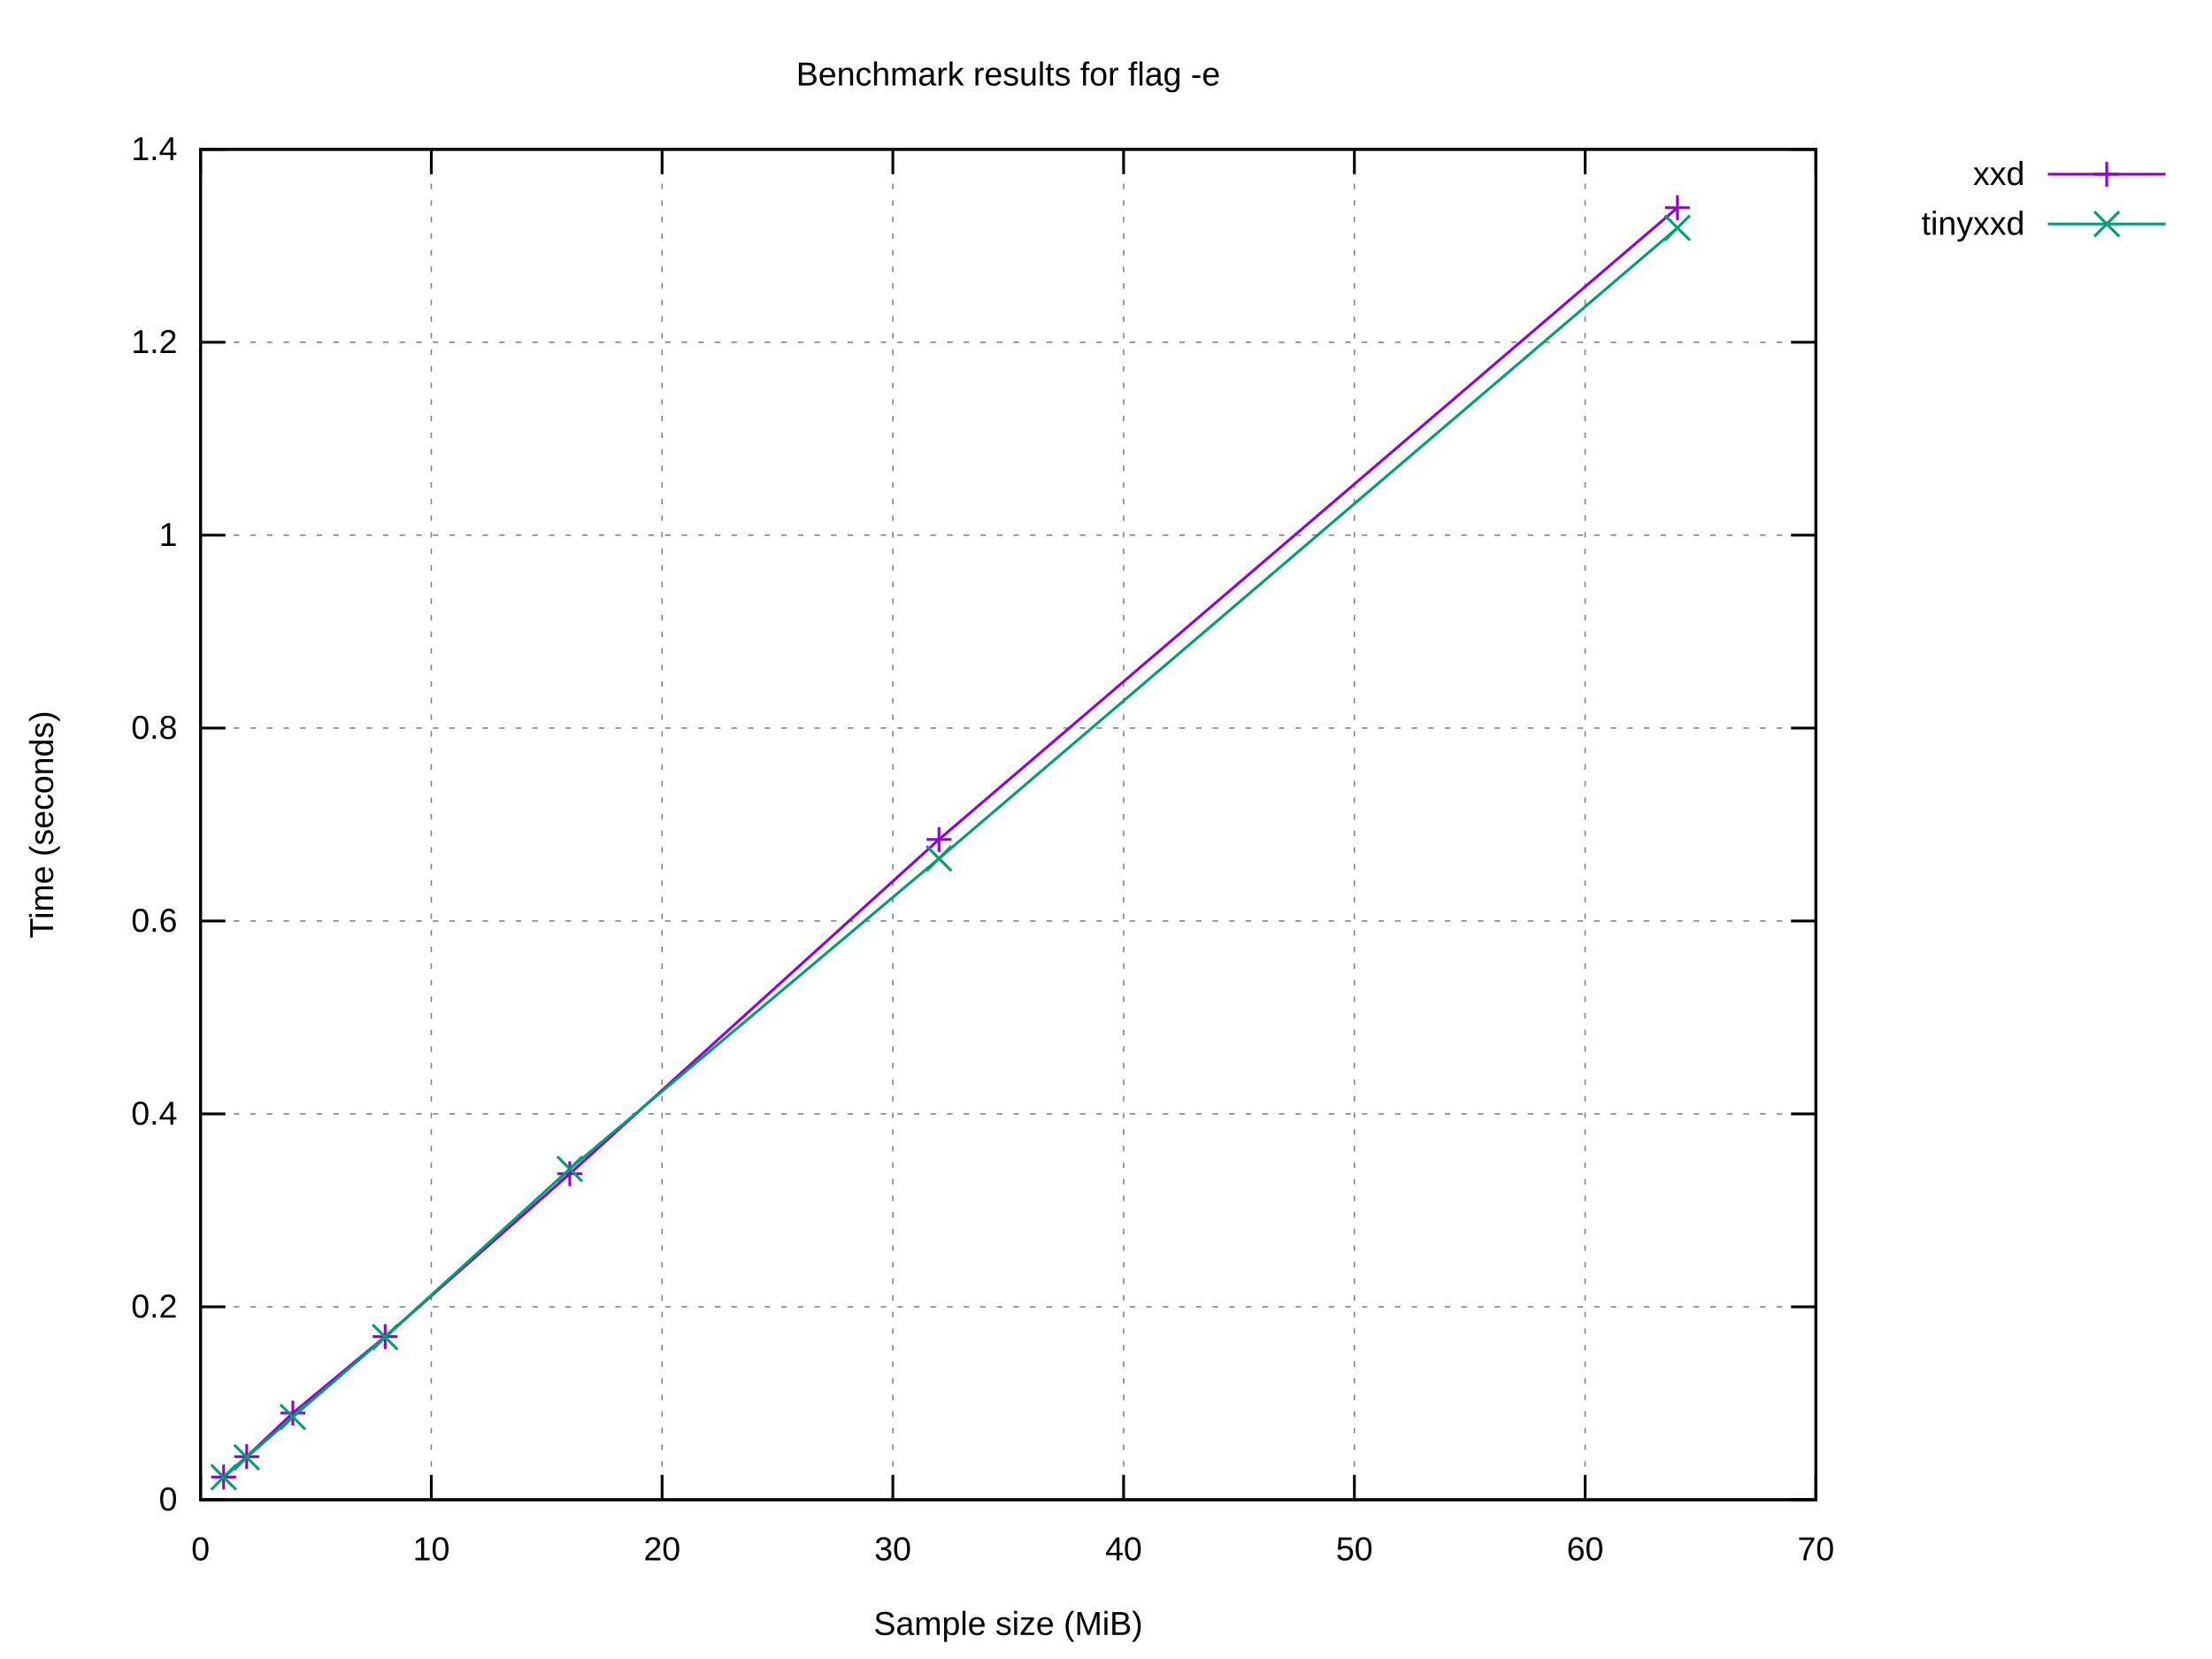
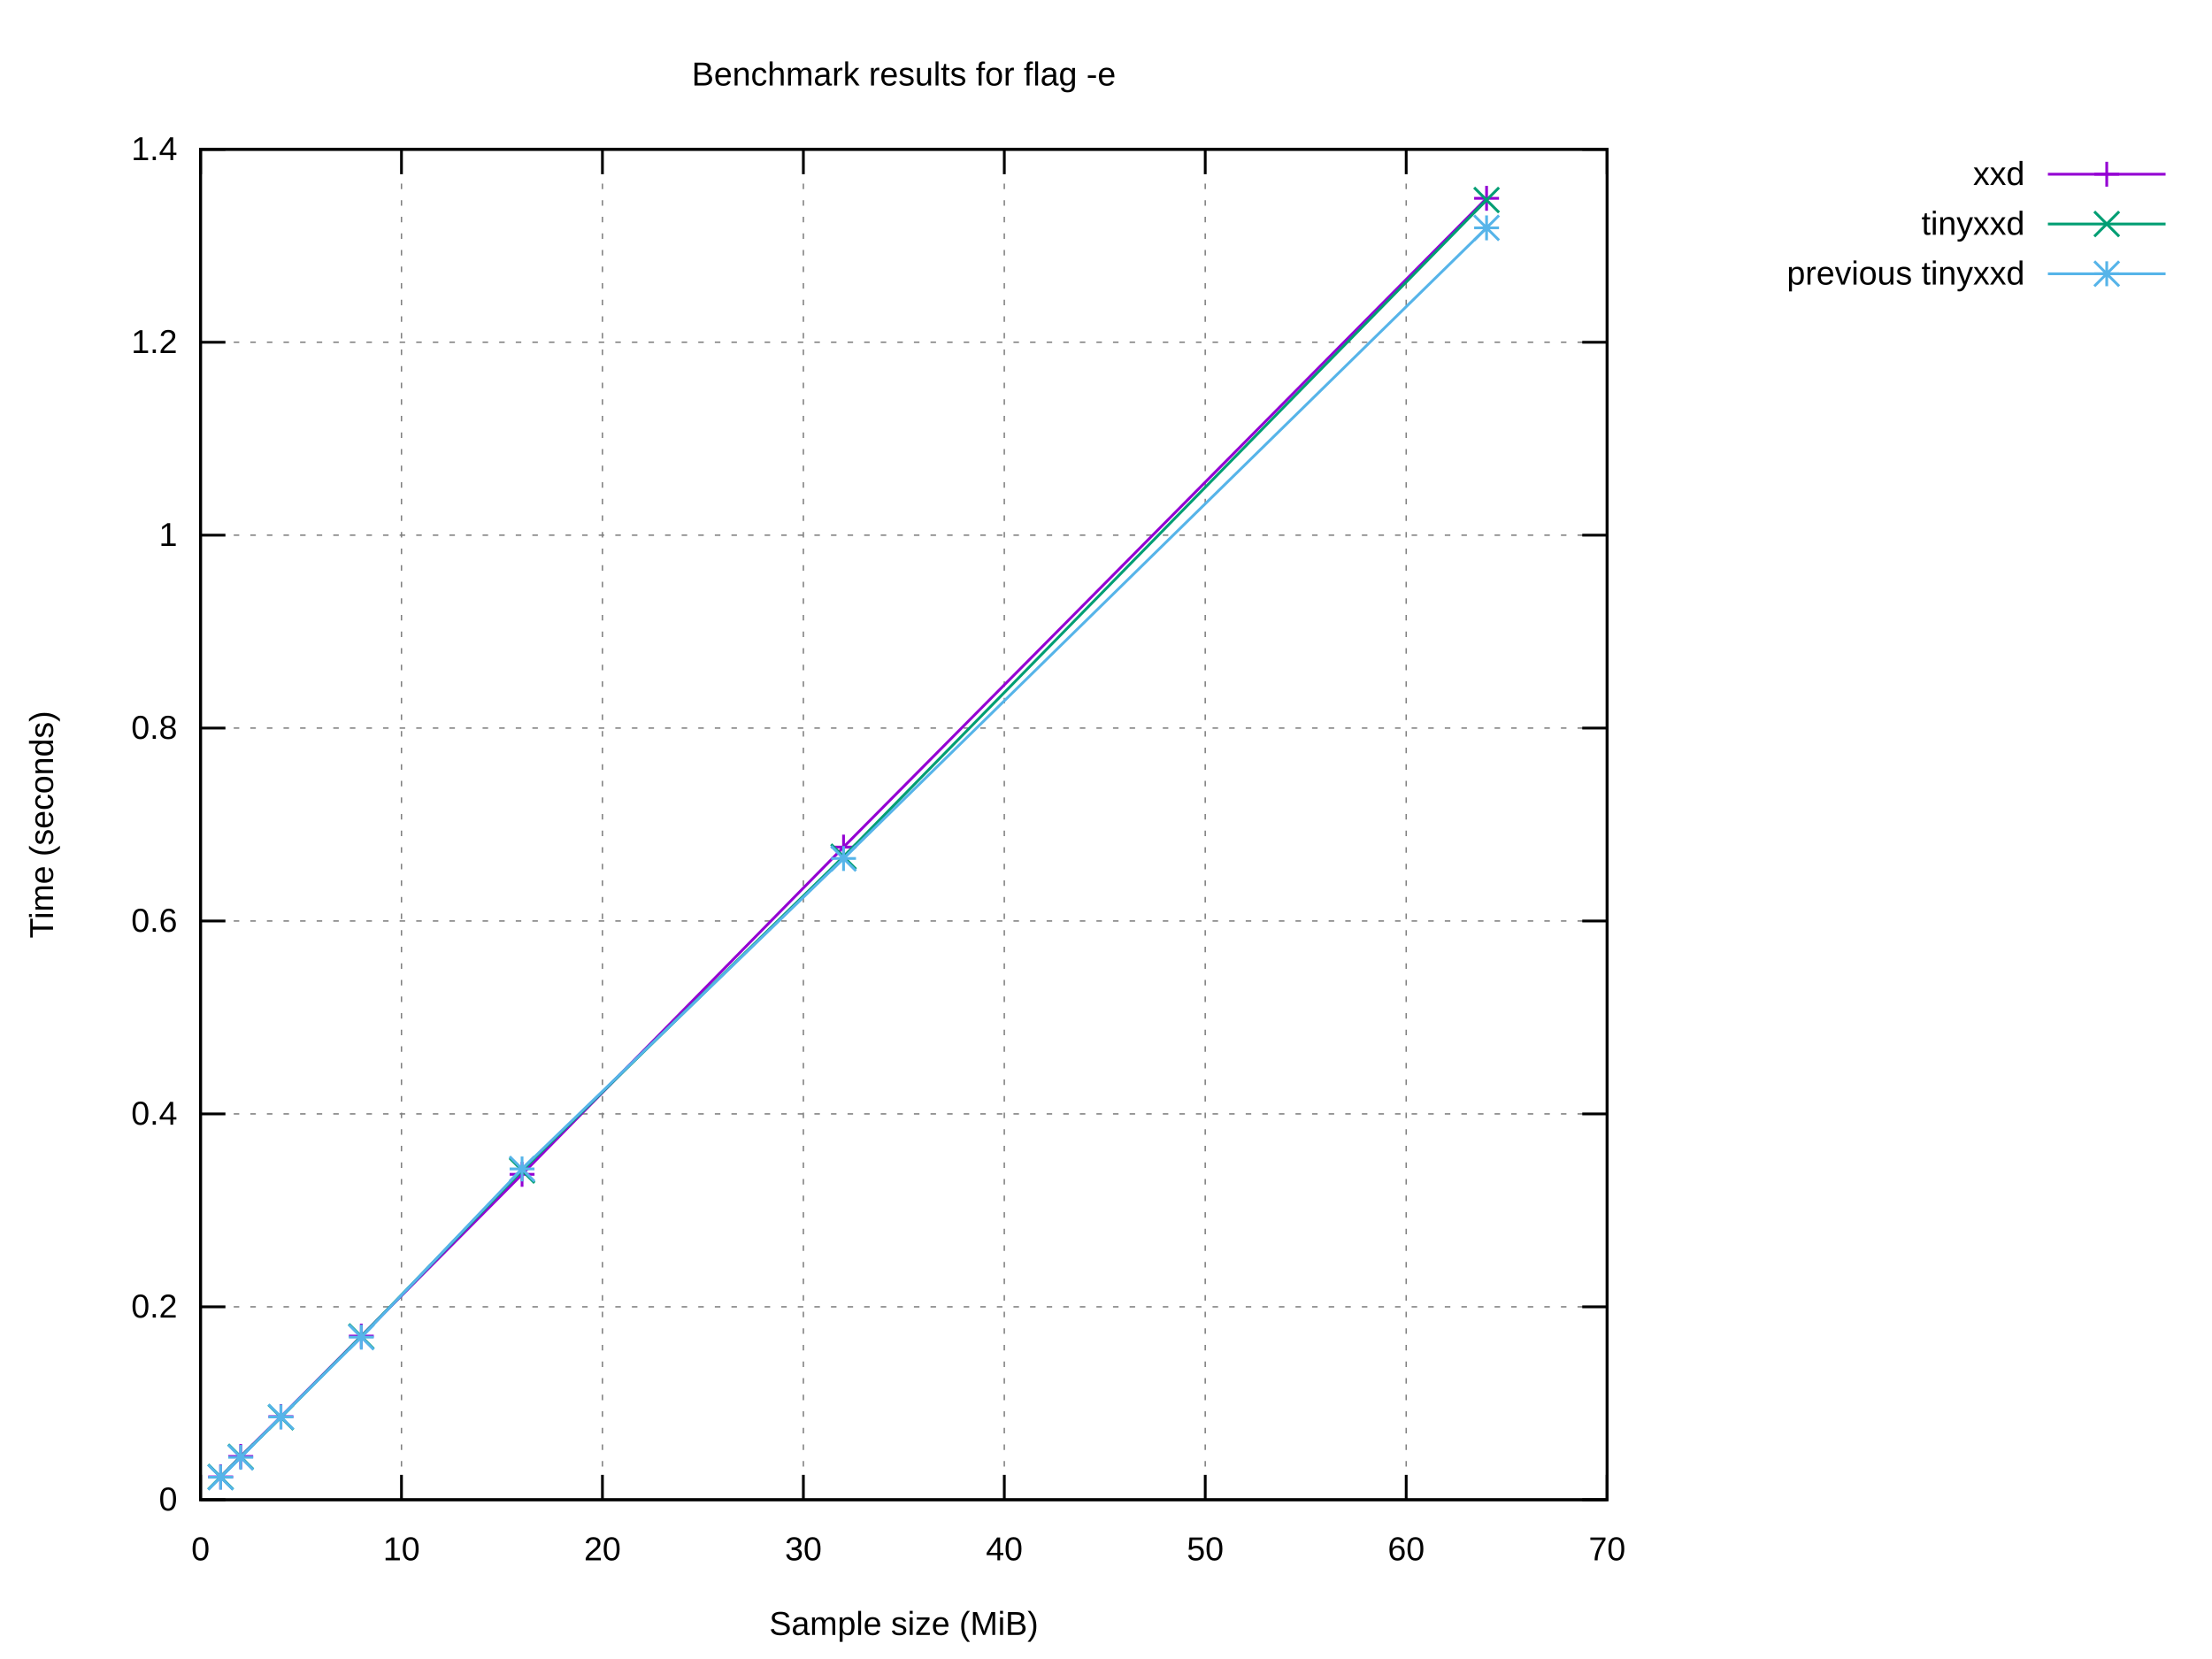
<svg xmlns="http://www.w3.org/2000/svg" xmlns:xlink="http://www.w3.org/1999/xlink" width="800" height="600" viewBox="0 0 800 600">
  <g id="gnuplot_canvas">
    <rect x="0" y="0" width="800" height="600" fill="#ffffff" />
    <defs>
      <circle id="gpDot" r="0.5" stroke-width="0.5" stroke="currentColor" />
      <path id="gpPt0" stroke-width="0.222" stroke="currentColor" d="M-1,0 h2 M0,-1 v2" />
      <path id="gpPt1" stroke-width="0.222" stroke="currentColor" d="M-1,-1 L1,1 M1,-1 L-1,1" />
      <path id="gpPt2" stroke-width="0.222" stroke="currentColor" d="M-1,0 L1,0 M0,-1 L0,1 M-1,-1 L1,1 M-1,1 L1,-1" />
      <rect id="gpPt3" stroke-width="0.222" stroke="currentColor" x="-1" y="-1" width="2" height="2" />
      <rect id="gpPt4" stroke-width="0.222" stroke="currentColor" fill="currentColor" x="-1" y="-1" width="2" height="2" />
      <circle id="gpPt5" stroke-width="0.222" stroke="currentColor" cx="0" cy="0" r="1" />
      <use xlink:href="#gpPt5" id="gpPt6" fill="currentColor" stroke="none" />
      <path id="gpPt7" stroke-width="0.222" stroke="currentColor" d="M0,-1.33 L-1.33,0.67 L1.33,0.67 z" />
      <use xlink:href="#gpPt7" id="gpPt8" fill="currentColor" stroke="none" />
      <use xlink:href="#gpPt7" id="gpPt9" stroke="currentColor" transform="rotate(180)" />
      <use xlink:href="#gpPt9" id="gpPt10" fill="currentColor" stroke="none" />
      <use xlink:href="#gpPt3" id="gpPt11" stroke="currentColor" transform="rotate(45)" />
      <use xlink:href="#gpPt11" id="gpPt12" fill="currentColor" stroke="none" />
      <path id="gpPt13" stroke-width="0.222" stroke="currentColor" d="M0,1.330 L1.265,0.411 L0.782,-1.067 L-0.782,-1.076 L-1.265,0.411 z" />
      <use xlink:href="#gpPt13" id="gpPt14" fill="currentColor" stroke="none" />
      <filter id="textbox" filterUnits="objectBoundingBox" x="0" y="0" height="1" width="1">
        <feFlood flood-color="#FFFFFF" flood-opacity="1" result="bgnd" />
        <feComposite in="SourceGraphic" in2="bgnd" operator="atop" />
      </filter>
      <filter id="greybox" filterUnits="objectBoundingBox" x="0" y="0" height="1" width="1">
        <feFlood flood-color="lightgrey" flood-opacity="1" result="grey" />
        <feComposite in="SourceGraphic" in2="grey" operator="atop" />
      </filter>
    </defs>
    <g fill="none" color="#FFFFFF" stroke="currentColor" stroke-width="1.00" stroke-linecap="butt" stroke-linejoin="miter">
</g>
    <g fill="none" color="black" stroke="currentColor" stroke-width="1.00" stroke-linecap="butt" stroke-linejoin="miter">
</g>
    <g fill="none" color="black" stroke="black" stroke-width="0.50" stroke-linecap="butt" stroke-linejoin="miter">
</g>
    <g fill="none" color="gray" stroke="currentColor" stroke-width="0.50" stroke-linecap="butt" stroke-linejoin="miter">
-       <path stroke="gray" stroke-dasharray="2,4" class="gridline" d="M72.53,542.40 L656.75,542.40  " />
-     </g>
-     <g fill="none" color="gray" stroke="gray" stroke-width="1.00" stroke-linecap="butt" stroke-linejoin="miter">
- </g>
-     <g fill="none" color="black" stroke="currentColor" stroke-width="1.00" stroke-linecap="butt" stroke-linejoin="miter">
-       <path stroke="black" d="M72.53,542.40 L81.53,542.40 M656.75,542.40 L647.75,542.40  " />
+       <path stroke="gray" stroke-dasharray="2,4" class="gridline" d="M72.53,542.40 L581.24,542.40  " />
+     </g>
+     <g fill="none" color="gray" stroke="gray" stroke-width="1.00" stroke-linecap="butt" stroke-linejoin="miter">
+ </g>
+     <g fill="none" color="black" stroke="currentColor" stroke-width="1.00" stroke-linecap="butt" stroke-linejoin="miter">
+       <path stroke="black" d="M72.53,542.40 L81.53,542.40 M581.24,542.40 L572.24,542.40  " />
      <g transform="translate(64.14,546.30)" stroke="none" fill="black" font-family="Arial" font-size="12.00" text-anchor="end">
        <text>
          <tspan font-family="Arial"> 0</tspan>
        </text>
      </g>
    </g>
    <g fill="none" color="black" stroke="currentColor" stroke-width="1.00" stroke-linecap="butt" stroke-linejoin="miter">
</g>
    <g fill="none" color="black" stroke="black" stroke-width="0.50" stroke-linecap="butt" stroke-linejoin="miter">
</g>
    <g fill="none" color="gray" stroke="currentColor" stroke-width="0.50" stroke-linecap="butt" stroke-linejoin="miter">
-       <path stroke="gray" stroke-dasharray="2,4" class="gridline" d="M72.53,472.63 L656.75,472.63  " />
-     </g>
-     <g fill="none" color="gray" stroke="gray" stroke-width="1.00" stroke-linecap="butt" stroke-linejoin="miter">
- </g>
-     <g fill="none" color="black" stroke="currentColor" stroke-width="1.00" stroke-linecap="butt" stroke-linejoin="miter">
-       <path stroke="black" d="M72.53,472.63 L81.53,472.63 M656.75,472.63 L647.75,472.63  " />
+       <path stroke="gray" stroke-dasharray="2,4" class="gridline" d="M72.53,472.63 L581.24,472.63  " />
+     </g>
+     <g fill="none" color="gray" stroke="gray" stroke-width="1.00" stroke-linecap="butt" stroke-linejoin="miter">
+ </g>
+     <g fill="none" color="black" stroke="currentColor" stroke-width="1.00" stroke-linecap="butt" stroke-linejoin="miter">
+       <path stroke="black" d="M72.53,472.63 L81.53,472.63 M581.24,472.63 L572.24,472.63  " />
      <g transform="translate(64.14,476.53)" stroke="none" fill="black" font-family="Arial" font-size="12.00" text-anchor="end">
        <text>
          <tspan font-family="Arial"> 0.2</tspan>
        </text>
      </g>
    </g>
    <g fill="none" color="black" stroke="currentColor" stroke-width="1.00" stroke-linecap="butt" stroke-linejoin="miter">
</g>
    <g fill="none" color="black" stroke="black" stroke-width="0.50" stroke-linecap="butt" stroke-linejoin="miter">
</g>
    <g fill="none" color="gray" stroke="currentColor" stroke-width="0.50" stroke-linecap="butt" stroke-linejoin="miter">
-       <path stroke="gray" stroke-dasharray="2,4" class="gridline" d="M72.53,402.86 L656.75,402.86  " />
-     </g>
-     <g fill="none" color="gray" stroke="gray" stroke-width="1.00" stroke-linecap="butt" stroke-linejoin="miter">
- </g>
-     <g fill="none" color="black" stroke="currentColor" stroke-width="1.00" stroke-linecap="butt" stroke-linejoin="miter">
-       <path stroke="black" d="M72.53,402.86 L81.53,402.86 M656.75,402.86 L647.75,402.86  " />
+       <path stroke="gray" stroke-dasharray="2,4" class="gridline" d="M72.53,402.86 L581.24,402.86  " />
+     </g>
+     <g fill="none" color="gray" stroke="gray" stroke-width="1.00" stroke-linecap="butt" stroke-linejoin="miter">
+ </g>
+     <g fill="none" color="black" stroke="currentColor" stroke-width="1.00" stroke-linecap="butt" stroke-linejoin="miter">
+       <path stroke="black" d="M72.53,402.86 L81.53,402.86 M581.24,402.86 L572.24,402.86  " />
      <g transform="translate(64.14,406.76)" stroke="none" fill="black" font-family="Arial" font-size="12.00" text-anchor="end">
        <text>
          <tspan font-family="Arial"> 0.4</tspan>
        </text>
      </g>
    </g>
    <g fill="none" color="black" stroke="currentColor" stroke-width="1.00" stroke-linecap="butt" stroke-linejoin="miter">
</g>
    <g fill="none" color="black" stroke="black" stroke-width="0.50" stroke-linecap="butt" stroke-linejoin="miter">
</g>
    <g fill="none" color="gray" stroke="currentColor" stroke-width="0.50" stroke-linecap="butt" stroke-linejoin="miter">
-       <path stroke="gray" stroke-dasharray="2,4" class="gridline" d="M72.53,333.09 L656.75,333.09  " />
-     </g>
-     <g fill="none" color="gray" stroke="gray" stroke-width="1.00" stroke-linecap="butt" stroke-linejoin="miter">
- </g>
-     <g fill="none" color="black" stroke="currentColor" stroke-width="1.00" stroke-linecap="butt" stroke-linejoin="miter">
-       <path stroke="black" d="M72.53,333.09 L81.53,333.09 M656.75,333.09 L647.75,333.09  " />
+       <path stroke="gray" stroke-dasharray="2,4" class="gridline" d="M72.53,333.09 L581.24,333.09  " />
+     </g>
+     <g fill="none" color="gray" stroke="gray" stroke-width="1.00" stroke-linecap="butt" stroke-linejoin="miter">
+ </g>
+     <g fill="none" color="black" stroke="currentColor" stroke-width="1.00" stroke-linecap="butt" stroke-linejoin="miter">
+       <path stroke="black" d="M72.53,333.09 L81.53,333.09 M581.24,333.09 L572.24,333.09  " />
      <g transform="translate(64.14,336.99)" stroke="none" fill="black" font-family="Arial" font-size="12.00" text-anchor="end">
        <text>
          <tspan font-family="Arial"> 0.6</tspan>
        </text>
      </g>
    </g>
    <g fill="none" color="black" stroke="currentColor" stroke-width="1.00" stroke-linecap="butt" stroke-linejoin="miter">
</g>
    <g fill="none" color="black" stroke="black" stroke-width="0.50" stroke-linecap="butt" stroke-linejoin="miter">
</g>
    <g fill="none" color="gray" stroke="currentColor" stroke-width="0.50" stroke-linecap="butt" stroke-linejoin="miter">
-       <path stroke="gray" stroke-dasharray="2,4" class="gridline" d="M72.53,263.32 L656.75,263.32  " />
-     </g>
-     <g fill="none" color="gray" stroke="gray" stroke-width="1.00" stroke-linecap="butt" stroke-linejoin="miter">
- </g>
-     <g fill="none" color="black" stroke="currentColor" stroke-width="1.00" stroke-linecap="butt" stroke-linejoin="miter">
-       <path stroke="black" d="M72.53,263.32 L81.53,263.32 M656.75,263.32 L647.75,263.32  " />
+       <path stroke="gray" stroke-dasharray="2,4" class="gridline" d="M72.53,263.32 L581.24,263.32  " />
+     </g>
+     <g fill="none" color="gray" stroke="gray" stroke-width="1.00" stroke-linecap="butt" stroke-linejoin="miter">
+ </g>
+     <g fill="none" color="black" stroke="currentColor" stroke-width="1.00" stroke-linecap="butt" stroke-linejoin="miter">
+       <path stroke="black" d="M72.53,263.32 L81.53,263.32 M581.24,263.32 L572.24,263.32  " />
      <g transform="translate(64.14,267.22)" stroke="none" fill="black" font-family="Arial" font-size="12.00" text-anchor="end">
        <text>
          <tspan font-family="Arial"> 0.8</tspan>
        </text>
      </g>
    </g>
    <g fill="none" color="black" stroke="currentColor" stroke-width="1.00" stroke-linecap="butt" stroke-linejoin="miter">
</g>
    <g fill="none" color="black" stroke="black" stroke-width="0.50" stroke-linecap="butt" stroke-linejoin="miter">
</g>
    <g fill="none" color="gray" stroke="currentColor" stroke-width="0.50" stroke-linecap="butt" stroke-linejoin="miter">
-       <path stroke="gray" stroke-dasharray="2,4" class="gridline" d="M72.53,193.55 L656.75,193.55  " />
-     </g>
-     <g fill="none" color="gray" stroke="gray" stroke-width="1.00" stroke-linecap="butt" stroke-linejoin="miter">
- </g>
-     <g fill="none" color="black" stroke="currentColor" stroke-width="1.00" stroke-linecap="butt" stroke-linejoin="miter">
-       <path stroke="black" d="M72.53,193.55 L81.53,193.55 M656.75,193.55 L647.75,193.55  " />
+       <path stroke="gray" stroke-dasharray="2,4" class="gridline" d="M72.53,193.55 L581.24,193.55  " />
+     </g>
+     <g fill="none" color="gray" stroke="gray" stroke-width="1.00" stroke-linecap="butt" stroke-linejoin="miter">
+ </g>
+     <g fill="none" color="black" stroke="currentColor" stroke-width="1.00" stroke-linecap="butt" stroke-linejoin="miter">
+       <path stroke="black" d="M72.53,193.55 L81.53,193.55 M581.24,193.55 L572.24,193.55  " />
      <g transform="translate(64.14,197.45)" stroke="none" fill="black" font-family="Arial" font-size="12.00" text-anchor="end">
        <text>
          <tspan font-family="Arial"> 1</tspan>
        </text>
      </g>
    </g>
    <g fill="none" color="black" stroke="currentColor" stroke-width="1.00" stroke-linecap="butt" stroke-linejoin="miter">
</g>
    <g fill="none" color="black" stroke="black" stroke-width="0.50" stroke-linecap="butt" stroke-linejoin="miter">
</g>
    <g fill="none" color="gray" stroke="currentColor" stroke-width="0.50" stroke-linecap="butt" stroke-linejoin="miter">
-       <path stroke="gray" stroke-dasharray="2,4" class="gridline" d="M72.53,123.78 L656.75,123.78  " />
-     </g>
-     <g fill="none" color="gray" stroke="gray" stroke-width="1.00" stroke-linecap="butt" stroke-linejoin="miter">
- </g>
-     <g fill="none" color="black" stroke="currentColor" stroke-width="1.00" stroke-linecap="butt" stroke-linejoin="miter">
-       <path stroke="black" d="M72.53,123.78 L81.53,123.78 M656.75,123.78 L647.75,123.78  " />
+       <path stroke="gray" stroke-dasharray="2,4" class="gridline" d="M72.53,123.78 L581.24,123.78  " />
+     </g>
+     <g fill="none" color="gray" stroke="gray" stroke-width="1.00" stroke-linecap="butt" stroke-linejoin="miter">
+ </g>
+     <g fill="none" color="black" stroke="currentColor" stroke-width="1.00" stroke-linecap="butt" stroke-linejoin="miter">
+       <path stroke="black" d="M72.53,123.78 L81.53,123.78 M581.24,123.78 L572.24,123.78  " />
      <g transform="translate(64.14,127.68)" stroke="none" fill="black" font-family="Arial" font-size="12.00" text-anchor="end">
        <text>
          <tspan font-family="Arial"> 1.2</tspan>
        </text>
      </g>
    </g>
    <g fill="none" color="black" stroke="currentColor" stroke-width="1.00" stroke-linecap="butt" stroke-linejoin="miter">
</g>
    <g fill="none" color="black" stroke="black" stroke-width="0.50" stroke-linecap="butt" stroke-linejoin="miter">
</g>
    <g fill="none" color="gray" stroke="currentColor" stroke-width="0.50" stroke-linecap="butt" stroke-linejoin="miter">
-       <path stroke="gray" stroke-dasharray="2,4" class="gridline" d="M72.53,54.01 L656.75,54.01  " />
-     </g>
-     <g fill="none" color="gray" stroke="gray" stroke-width="1.00" stroke-linecap="butt" stroke-linejoin="miter">
- </g>
-     <g fill="none" color="black" stroke="currentColor" stroke-width="1.00" stroke-linecap="butt" stroke-linejoin="miter">
-       <path stroke="black" d="M72.53,54.01 L81.53,54.01 M656.75,54.01 L647.75,54.01  " />
+       <path stroke="gray" stroke-dasharray="2,4" class="gridline" d="M72.53,54.01 L581.24,54.01  " />
+     </g>
+     <g fill="none" color="gray" stroke="gray" stroke-width="1.00" stroke-linecap="butt" stroke-linejoin="miter">
+ </g>
+     <g fill="none" color="black" stroke="currentColor" stroke-width="1.00" stroke-linecap="butt" stroke-linejoin="miter">
+       <path stroke="black" d="M72.53,54.01 L81.53,54.01 M581.24,54.01 L572.24,54.01  " />
      <g transform="translate(64.14,57.91)" stroke="none" fill="black" font-family="Arial" font-size="12.00" text-anchor="end">
        <text>
          <tspan font-family="Arial"> 1.4</tspan>
        </text>
      </g>
    </g>
    <g fill="none" color="black" stroke="currentColor" stroke-width="1.00" stroke-linecap="butt" stroke-linejoin="miter">
</g>
    <g fill="none" color="black" stroke="black" stroke-width="0.50" stroke-linecap="butt" stroke-linejoin="miter">
</g>
    <g fill="none" color="gray" stroke="currentColor" stroke-width="0.50" stroke-linecap="butt" stroke-linejoin="miter">
      <path stroke="gray" stroke-dasharray="2,4" class="gridline" d="M72.53,542.40 L72.53,54.01  " />
    </g>
    <g fill="none" color="gray" stroke="gray" stroke-width="1.00" stroke-linecap="butt" stroke-linejoin="miter">
</g>
    <g fill="none" color="black" stroke="currentColor" stroke-width="1.00" stroke-linecap="butt" stroke-linejoin="miter">
      <path stroke="black" d="M72.53,542.40 L72.53,533.40 M72.53,54.01 L72.53,63.01  " />
      <g transform="translate(72.53,564.30)" stroke="none" fill="black" font-family="Arial" font-size="12.00" text-anchor="middle">
        <text>
          <tspan font-family="Arial"> 0</tspan>
        </text>
      </g>
    </g>
    <g fill="none" color="black" stroke="currentColor" stroke-width="1.00" stroke-linecap="butt" stroke-linejoin="miter">
</g>
    <g fill="none" color="black" stroke="black" stroke-width="0.50" stroke-linecap="butt" stroke-linejoin="miter">
</g>
    <g fill="none" color="gray" stroke="currentColor" stroke-width="0.50" stroke-linecap="butt" stroke-linejoin="miter">
-       <path stroke="gray" stroke-dasharray="2,4" class="gridline" d="M155.99,542.40 L155.99,54.01  " />
-     </g>
-     <g fill="none" color="gray" stroke="gray" stroke-width="1.00" stroke-linecap="butt" stroke-linejoin="miter">
- </g>
-     <g fill="none" color="black" stroke="currentColor" stroke-width="1.00" stroke-linecap="butt" stroke-linejoin="miter">
-       <path stroke="black" d="M155.99,542.40 L155.99,533.40 M155.99,54.01 L155.99,63.01  " />
-       <g transform="translate(155.99,564.30)" stroke="none" fill="black" font-family="Arial" font-size="12.00" text-anchor="middle">
+       <path stroke="gray" stroke-dasharray="2,4" class="gridline" d="M145.20,542.40 L145.20,54.01  " />
+     </g>
+     <g fill="none" color="gray" stroke="gray" stroke-width="1.00" stroke-linecap="butt" stroke-linejoin="miter">
+ </g>
+     <g fill="none" color="black" stroke="currentColor" stroke-width="1.00" stroke-linecap="butt" stroke-linejoin="miter">
+       <path stroke="black" d="M145.20,542.40 L145.20,533.40 M145.20,54.01 L145.20,63.01  " />
+       <g transform="translate(145.20,564.30)" stroke="none" fill="black" font-family="Arial" font-size="12.00" text-anchor="middle">
        <text>
          <tspan font-family="Arial"> 10</tspan>
        </text>
      </g>
    </g>
    <g fill="none" color="black" stroke="currentColor" stroke-width="1.00" stroke-linecap="butt" stroke-linejoin="miter">
</g>
    <g fill="none" color="black" stroke="black" stroke-width="0.50" stroke-linecap="butt" stroke-linejoin="miter">
</g>
    <g fill="none" color="gray" stroke="currentColor" stroke-width="0.50" stroke-linecap="butt" stroke-linejoin="miter">
-       <path stroke="gray" stroke-dasharray="2,4" class="gridline" d="M239.45,542.40 L239.45,54.01  " />
-     </g>
-     <g fill="none" color="gray" stroke="gray" stroke-width="1.00" stroke-linecap="butt" stroke-linejoin="miter">
- </g>
-     <g fill="none" color="black" stroke="currentColor" stroke-width="1.00" stroke-linecap="butt" stroke-linejoin="miter">
-       <path stroke="black" d="M239.45,542.40 L239.45,533.40 M239.45,54.01 L239.45,63.01  " />
-       <g transform="translate(239.45,564.30)" stroke="none" fill="black" font-family="Arial" font-size="12.00" text-anchor="middle">
+       <path stroke="gray" stroke-dasharray="2,4" class="gridline" d="M217.88,542.40 L217.88,54.01  " />
+     </g>
+     <g fill="none" color="gray" stroke="gray" stroke-width="1.00" stroke-linecap="butt" stroke-linejoin="miter">
+ </g>
+     <g fill="none" color="black" stroke="currentColor" stroke-width="1.00" stroke-linecap="butt" stroke-linejoin="miter">
+       <path stroke="black" d="M217.88,542.40 L217.88,533.40 M217.88,54.01 L217.88,63.01  " />
+       <g transform="translate(217.88,564.30)" stroke="none" fill="black" font-family="Arial" font-size="12.00" text-anchor="middle">
        <text>
          <tspan font-family="Arial"> 20</tspan>
        </text>
      </g>
    </g>
    <g fill="none" color="black" stroke="currentColor" stroke-width="1.00" stroke-linecap="butt" stroke-linejoin="miter">
</g>
    <g fill="none" color="black" stroke="black" stroke-width="0.50" stroke-linecap="butt" stroke-linejoin="miter">
</g>
    <g fill="none" color="gray" stroke="currentColor" stroke-width="0.50" stroke-linecap="butt" stroke-linejoin="miter">
-       <path stroke="gray" stroke-dasharray="2,4" class="gridline" d="M322.91,542.40 L322.91,54.01  " />
-     </g>
-     <g fill="none" color="gray" stroke="gray" stroke-width="1.00" stroke-linecap="butt" stroke-linejoin="miter">
- </g>
-     <g fill="none" color="black" stroke="currentColor" stroke-width="1.00" stroke-linecap="butt" stroke-linejoin="miter">
-       <path stroke="black" d="M322.91,542.40 L322.91,533.40 M322.91,54.01 L322.91,63.01  " />
-       <g transform="translate(322.91,564.30)" stroke="none" fill="black" font-family="Arial" font-size="12.00" text-anchor="middle">
+       <path stroke="gray" stroke-dasharray="2,4" class="gridline" d="M290.55,542.40 L290.55,54.01  " />
+     </g>
+     <g fill="none" color="gray" stroke="gray" stroke-width="1.00" stroke-linecap="butt" stroke-linejoin="miter">
+ </g>
+     <g fill="none" color="black" stroke="currentColor" stroke-width="1.00" stroke-linecap="butt" stroke-linejoin="miter">
+       <path stroke="black" d="M290.55,542.40 L290.55,533.40 M290.55,54.01 L290.55,63.01  " />
+       <g transform="translate(290.55,564.30)" stroke="none" fill="black" font-family="Arial" font-size="12.00" text-anchor="middle">
        <text>
          <tspan font-family="Arial"> 30</tspan>
        </text>
      </g>
    </g>
    <g fill="none" color="black" stroke="currentColor" stroke-width="1.00" stroke-linecap="butt" stroke-linejoin="miter">
</g>
    <g fill="none" color="black" stroke="black" stroke-width="0.50" stroke-linecap="butt" stroke-linejoin="miter">
</g>
    <g fill="none" color="gray" stroke="currentColor" stroke-width="0.50" stroke-linecap="butt" stroke-linejoin="miter">
-       <path stroke="gray" stroke-dasharray="2,4" class="gridline" d="M406.37,542.40 L406.37,54.01  " />
-     </g>
-     <g fill="none" color="gray" stroke="gray" stroke-width="1.00" stroke-linecap="butt" stroke-linejoin="miter">
- </g>
-     <g fill="none" color="black" stroke="currentColor" stroke-width="1.00" stroke-linecap="butt" stroke-linejoin="miter">
-       <path stroke="black" d="M406.37,542.40 L406.37,533.40 M406.37,54.01 L406.37,63.01  " />
-       <g transform="translate(406.37,564.30)" stroke="none" fill="black" font-family="Arial" font-size="12.00" text-anchor="middle">
+       <path stroke="gray" stroke-dasharray="2,4" class="gridline" d="M363.22,542.40 L363.22,54.01  " />
+     </g>
+     <g fill="none" color="gray" stroke="gray" stroke-width="1.00" stroke-linecap="butt" stroke-linejoin="miter">
+ </g>
+     <g fill="none" color="black" stroke="currentColor" stroke-width="1.00" stroke-linecap="butt" stroke-linejoin="miter">
+       <path stroke="black" d="M363.22,542.40 L363.22,533.40 M363.22,54.01 L363.22,63.01  " />
+       <g transform="translate(363.22,564.30)" stroke="none" fill="black" font-family="Arial" font-size="12.00" text-anchor="middle">
        <text>
          <tspan font-family="Arial"> 40</tspan>
        </text>
      </g>
    </g>
    <g fill="none" color="black" stroke="currentColor" stroke-width="1.00" stroke-linecap="butt" stroke-linejoin="miter">
</g>
    <g fill="none" color="black" stroke="black" stroke-width="0.50" stroke-linecap="butt" stroke-linejoin="miter">
</g>
    <g fill="none" color="gray" stroke="currentColor" stroke-width="0.50" stroke-linecap="butt" stroke-linejoin="miter">
-       <path stroke="gray" stroke-dasharray="2,4" class="gridline" d="M489.83,542.40 L489.83,54.01  " />
-     </g>
-     <g fill="none" color="gray" stroke="gray" stroke-width="1.00" stroke-linecap="butt" stroke-linejoin="miter">
- </g>
-     <g fill="none" color="black" stroke="currentColor" stroke-width="1.00" stroke-linecap="butt" stroke-linejoin="miter">
-       <path stroke="black" d="M489.83,542.40 L489.83,533.40 M489.83,54.01 L489.83,63.01  " />
-       <g transform="translate(489.83,564.30)" stroke="none" fill="black" font-family="Arial" font-size="12.00" text-anchor="middle">
+       <path stroke="gray" stroke-dasharray="2,4" class="gridline" d="M435.89,542.40 L435.89,54.01  " />
+     </g>
+     <g fill="none" color="gray" stroke="gray" stroke-width="1.00" stroke-linecap="butt" stroke-linejoin="miter">
+ </g>
+     <g fill="none" color="black" stroke="currentColor" stroke-width="1.00" stroke-linecap="butt" stroke-linejoin="miter">
+       <path stroke="black" d="M435.89,542.40 L435.89,533.40 M435.89,54.01 L435.89,63.01  " />
+       <g transform="translate(435.89,564.30)" stroke="none" fill="black" font-family="Arial" font-size="12.00" text-anchor="middle">
        <text>
          <tspan font-family="Arial"> 50</tspan>
        </text>
      </g>
    </g>
    <g fill="none" color="black" stroke="currentColor" stroke-width="1.00" stroke-linecap="butt" stroke-linejoin="miter">
</g>
    <g fill="none" color="black" stroke="black" stroke-width="0.50" stroke-linecap="butt" stroke-linejoin="miter">
</g>
    <g fill="none" color="gray" stroke="currentColor" stroke-width="0.50" stroke-linecap="butt" stroke-linejoin="miter">
-       <path stroke="gray" stroke-dasharray="2,4" class="gridline" d="M573.29,542.40 L573.29,54.01  " />
-     </g>
-     <g fill="none" color="gray" stroke="gray" stroke-width="1.00" stroke-linecap="butt" stroke-linejoin="miter">
- </g>
-     <g fill="none" color="black" stroke="currentColor" stroke-width="1.00" stroke-linecap="butt" stroke-linejoin="miter">
-       <path stroke="black" d="M573.29,542.40 L573.29,533.40 M573.29,54.01 L573.29,63.01  " />
-       <g transform="translate(573.29,564.30)" stroke="none" fill="black" font-family="Arial" font-size="12.00" text-anchor="middle">
+       <path stroke="gray" stroke-dasharray="2,4" class="gridline" d="M508.57,542.40 L508.57,54.01  " />
+     </g>
+     <g fill="none" color="gray" stroke="gray" stroke-width="1.00" stroke-linecap="butt" stroke-linejoin="miter">
+ </g>
+     <g fill="none" color="black" stroke="currentColor" stroke-width="1.00" stroke-linecap="butt" stroke-linejoin="miter">
+       <path stroke="black" d="M508.57,542.40 L508.57,533.40 M508.57,54.01 L508.57,63.01  " />
+       <g transform="translate(508.57,564.30)" stroke="none" fill="black" font-family="Arial" font-size="12.00" text-anchor="middle">
        <text>
          <tspan font-family="Arial"> 60</tspan>
        </text>
      </g>
    </g>
    <g fill="none" color="black" stroke="currentColor" stroke-width="1.00" stroke-linecap="butt" stroke-linejoin="miter">
</g>
    <g fill="none" color="black" stroke="black" stroke-width="0.50" stroke-linecap="butt" stroke-linejoin="miter">
</g>
    <g fill="none" color="gray" stroke="currentColor" stroke-width="0.50" stroke-linecap="butt" stroke-linejoin="miter">
-       <path stroke="gray" stroke-dasharray="2,4" class="gridline" d="M656.75,542.40 L656.75,54.01  " />
-     </g>
-     <g fill="none" color="gray" stroke="gray" stroke-width="1.00" stroke-linecap="butt" stroke-linejoin="miter">
- </g>
-     <g fill="none" color="black" stroke="currentColor" stroke-width="1.00" stroke-linecap="butt" stroke-linejoin="miter">
-       <path stroke="black" d="M656.75,542.40 L656.75,533.40 M656.75,54.01 L656.75,63.01  " />
-       <g transform="translate(656.75,564.30)" stroke="none" fill="black" font-family="Arial" font-size="12.00" text-anchor="middle">
+       <path stroke="gray" stroke-dasharray="2,4" class="gridline" d="M581.24,542.40 L581.24,54.01  " />
+     </g>
+     <g fill="none" color="gray" stroke="gray" stroke-width="1.00" stroke-linecap="butt" stroke-linejoin="miter">
+ </g>
+     <g fill="none" color="black" stroke="currentColor" stroke-width="1.00" stroke-linecap="butt" stroke-linejoin="miter">
+       <path stroke="black" d="M581.24,542.40 L581.24,533.40 M581.24,54.01 L581.24,63.01  " />
+       <g transform="translate(581.24,564.30)" stroke="none" fill="black" font-family="Arial" font-size="12.00" text-anchor="middle">
        <text>
          <tspan font-family="Arial"> 70</tspan>
        </text>
      </g>
    </g>
    <g fill="none" color="black" stroke="currentColor" stroke-width="1.00" stroke-linecap="butt" stroke-linejoin="miter">
</g>
    <g fill="none" color="black" stroke="currentColor" stroke-width="1.00" stroke-linecap="butt" stroke-linejoin="miter">
-       <path stroke="black" d="M72.53,54.01 L72.53,542.40 L656.75,542.40 L656.75,54.01 L72.53,54.01 Z  " />
+       <path stroke="black" d="M72.53,54.01 L72.53,542.40 L581.24,542.40 L581.24,54.01 L72.53,54.01 Z  " />
    </g>
    <g fill="none" color="black" stroke="currentColor" stroke-width="1.00" stroke-linecap="butt" stroke-linejoin="miter">
</g>
    <g id="gnuplot_plot_1">
      <g fill="none" color="black" stroke="currentColor" stroke-width="1.00" stroke-linecap="butt" stroke-linejoin="miter">
        <g transform="translate(732.26,66.91)" stroke="none" fill="black" font-family="Arial" font-size="12.00" text-anchor="end">
          <text>
            <tspan font-family="Arial">xxd</tspan>
          </text>
        </g>
      </g>
      <g fill="none" color="black" stroke="currentColor" stroke-width="1.00" stroke-linecap="butt" stroke-linejoin="miter">
-         <path stroke="rgb(148,   0, 211)" d="M740.65,63.01 L783.21,63.01 M606.67,75.12 L339.60,303.61 L206.07,424.51 L139.30,483.41 L105.91,511.04 L89.22,526.82   L80.88,534.19  " />
-         <use xlink:href="#gpPt0" transform="translate(606.67,75.12) scale(4.50)" color="rgb(148,   0, 211)" />
-         <use xlink:href="#gpPt0" transform="translate(339.60,303.61) scale(4.50)" color="rgb(148,   0, 211)" />
-         <use xlink:href="#gpPt0" transform="translate(206.07,424.51) scale(4.50)" color="rgb(148,   0, 211)" />
-         <use xlink:href="#gpPt0" transform="translate(139.30,483.41) scale(4.50)" color="rgb(148,   0, 211)" />
-         <use xlink:href="#gpPt0" transform="translate(105.91,511.04) scale(4.50)" color="rgb(148,   0, 211)" />
-         <use xlink:href="#gpPt0" transform="translate(89.22,526.82) scale(4.50)" color="rgb(148,   0, 211)" />
-         <use xlink:href="#gpPt0" transform="translate(80.88,534.19) scale(4.50)" color="rgb(148,   0, 211)" />
+         <path stroke="rgb(148,   0, 211)" d="M740.65,63.01 L783.21,63.01 M537.64,71.72 L305.08,306.36 L188.81,424.71 L130.67,483.21 L101.60,512.34 L87.06,526.74   L79.80,534.13  " />
+         <use xlink:href="#gpPt0" transform="translate(537.64,71.72) scale(4.50)" color="rgb(148,   0, 211)" />
+         <use xlink:href="#gpPt0" transform="translate(305.08,306.36) scale(4.50)" color="rgb(148,   0, 211)" />
+         <use xlink:href="#gpPt0" transform="translate(188.81,424.71) scale(4.50)" color="rgb(148,   0, 211)" />
+         <use xlink:href="#gpPt0" transform="translate(130.67,483.21) scale(4.50)" color="rgb(148,   0, 211)" />
+         <use xlink:href="#gpPt0" transform="translate(101.60,512.34) scale(4.50)" color="rgb(148,   0, 211)" />
+         <use xlink:href="#gpPt0" transform="translate(87.06,526.74) scale(4.50)" color="rgb(148,   0, 211)" />
+         <use xlink:href="#gpPt0" transform="translate(79.80,534.13) scale(4.50)" color="rgb(148,   0, 211)" />
        <use xlink:href="#gpPt0" transform="translate(761.93,63.01) scale(4.50)" color="rgb(148,   0, 211)" />
      </g>
    </g>
    <g id="gnuplot_plot_2">
      <g fill="none" color="black" stroke="currentColor" stroke-width="1.00" stroke-linecap="butt" stroke-linejoin="miter">
        <g transform="translate(732.26,84.91)" stroke="none" fill="black" font-family="Arial" font-size="12.00" text-anchor="end">
          <text>
            <tspan font-family="Arial">tinyxxd</tspan>
          </text>
        </g>
      </g>
      <g fill="none" color="black" stroke="currentColor" stroke-width="1.00" stroke-linecap="butt" stroke-linejoin="miter">
-         <path stroke="rgb(  0, 158, 115)" d="M740.65,81.01 L783.21,81.01 M606.67,82.41 L339.60,310.48 L206.07,422.76 L139.30,483.60 L105.91,512.46 L89.22,527.06   L80.88,534.26  " />
-         <use xlink:href="#gpPt1" transform="translate(606.67,82.41) scale(4.50)" color="rgb(  0, 158, 115)" />
-         <use xlink:href="#gpPt1" transform="translate(339.60,310.48) scale(4.50)" color="rgb(  0, 158, 115)" />
-         <use xlink:href="#gpPt1" transform="translate(206.07,422.76) scale(4.50)" color="rgb(  0, 158, 115)" />
-         <use xlink:href="#gpPt1" transform="translate(139.30,483.60) scale(4.50)" color="rgb(  0, 158, 115)" />
-         <use xlink:href="#gpPt1" transform="translate(105.91,512.46) scale(4.50)" color="rgb(  0, 158, 115)" />
-         <use xlink:href="#gpPt1" transform="translate(89.22,527.06) scale(4.50)" color="rgb(  0, 158, 115)" />
-         <use xlink:href="#gpPt1" transform="translate(80.88,534.26) scale(4.50)" color="rgb(  0, 158, 115)" />
+         <path stroke="rgb(  0, 158, 115)" d="M740.65,81.01 L783.21,81.01 M537.64,72.34 L305.08,309.83 L188.81,423.32 L130.67,483.34 L101.60,512.59 L87.06,526.87   L79.80,534.14  " />
+         <use xlink:href="#gpPt1" transform="translate(537.64,72.34) scale(4.50)" color="rgb(  0, 158, 115)" />
+         <use xlink:href="#gpPt1" transform="translate(305.08,309.83) scale(4.50)" color="rgb(  0, 158, 115)" />
+         <use xlink:href="#gpPt1" transform="translate(188.81,423.32) scale(4.50)" color="rgb(  0, 158, 115)" />
+         <use xlink:href="#gpPt1" transform="translate(130.67,483.34) scale(4.50)" color="rgb(  0, 158, 115)" />
+         <use xlink:href="#gpPt1" transform="translate(101.60,512.59) scale(4.50)" color="rgb(  0, 158, 115)" />
+         <use xlink:href="#gpPt1" transform="translate(87.06,526.87) scale(4.50)" color="rgb(  0, 158, 115)" />
+         <use xlink:href="#gpPt1" transform="translate(79.80,534.14) scale(4.50)" color="rgb(  0, 158, 115)" />
        <use xlink:href="#gpPt1" transform="translate(761.93,81.01) scale(4.50)" color="rgb(  0, 158, 115)" />
      </g>
    </g>
-     <g fill="none" color="#FFFFFF" stroke="rgb(  0, 158, 115)" stroke-width="2.00" stroke-linecap="butt" stroke-linejoin="miter">
+     <g id="gnuplot_plot_3">
+       <g fill="none" color="black" stroke="currentColor" stroke-width="1.00" stroke-linecap="butt" stroke-linejoin="miter">
+         <g transform="translate(732.26,102.91)" stroke="none" fill="black" font-family="Arial" font-size="12.00" text-anchor="end">
+           <text>
+             <tspan font-family="Arial">previous tinyxxd</tspan>
+           </text>
+         </g>
+       </g>
+       <g fill="none" color="black" stroke="currentColor" stroke-width="1.00" stroke-linecap="butt" stroke-linejoin="miter">
+         <path stroke="rgb( 86, 180, 233)" d="M740.65,99.01 L783.21,99.01 M537.64,82.41 L305.08,310.48 L188.81,422.76 L130.67,483.60 L101.60,512.46 L87.06,527.06   L79.80,534.26  " />
+         <use xlink:href="#gpPt2" transform="translate(537.64,82.41) scale(4.50)" color="rgb( 86, 180, 233)" />
+         <use xlink:href="#gpPt2" transform="translate(305.08,310.48) scale(4.50)" color="rgb( 86, 180, 233)" />
+         <use xlink:href="#gpPt2" transform="translate(188.81,422.76) scale(4.50)" color="rgb( 86, 180, 233)" />
+         <use xlink:href="#gpPt2" transform="translate(130.67,483.60) scale(4.50)" color="rgb( 86, 180, 233)" />
+         <use xlink:href="#gpPt2" transform="translate(101.60,512.46) scale(4.50)" color="rgb( 86, 180, 233)" />
+         <use xlink:href="#gpPt2" transform="translate(87.06,527.06) scale(4.50)" color="rgb( 86, 180, 233)" />
+         <use xlink:href="#gpPt2" transform="translate(79.80,534.26) scale(4.50)" color="rgb( 86, 180, 233)" />
+         <use xlink:href="#gpPt2" transform="translate(761.93,99.01) scale(4.50)" color="rgb( 86, 180, 233)" />
+       </g>
+     </g>
+     <g fill="none" color="#FFFFFF" stroke="rgb( 86, 180, 233)" stroke-width="2.00" stroke-linecap="butt" stroke-linejoin="miter">
</g>
    <g fill="none" color="black" stroke="currentColor" stroke-width="2.00" stroke-linecap="butt" stroke-linejoin="miter">
</g>
    <g fill="none" color="black" stroke="black" stroke-width="1.00" stroke-linecap="butt" stroke-linejoin="miter">
</g>
    <g fill="none" color="black" stroke="currentColor" stroke-width="1.00" stroke-linecap="butt" stroke-linejoin="miter">
-       <path stroke="black" d="M72.53,54.01 L72.53,542.40 L656.75,542.40 L656.75,54.01 L72.53,54.01 Z  " />
+       <path stroke="black" d="M72.53,54.01 L72.53,542.40 L581.24,542.40 L581.24,54.01 L72.53,54.01 Z  " />
      <g transform="translate(19.18,298.21) rotate(270.00)" stroke="none" fill="black" font-family="Arial" font-size="12.00" text-anchor="middle">
        <text>
          <tspan font-family="Arial">Time (seconds)</tspan>
        </text>
      </g>
    </g>
    <g fill="none" color="black" stroke="currentColor" stroke-width="1.00" stroke-linecap="butt" stroke-linejoin="miter">
-       <g transform="translate(364.64,591.30)" stroke="none" fill="black" font-family="Arial" font-size="12.00" text-anchor="middle">
+       <g transform="translate(326.88,591.30)" stroke="none" fill="black" font-family="Arial" font-size="12.00" text-anchor="middle">
        <text>
          <tspan font-family="Arial">Sample size (MiB)</tspan>
        </text>
      </g>
    </g>
    <g fill="none" color="black" stroke="currentColor" stroke-width="1.00" stroke-linecap="butt" stroke-linejoin="miter">
</g>
    <g fill="none" color="black" stroke="currentColor" stroke-width="1.00" stroke-linecap="butt" stroke-linejoin="miter">
-       <g transform="translate(364.64,30.91)" stroke="none" fill="black" font-family="Arial" font-size="12.00" text-anchor="middle">
+       <g transform="translate(326.88,30.91)" stroke="none" fill="black" font-family="Arial" font-size="12.00" text-anchor="middle">
        <text>
          <tspan font-family="Arial">Benchmark results for flag -e</tspan>
        </text>
      </g>
    </g>
    <g fill="none" color="black" stroke="currentColor" stroke-width="1.00" stroke-linecap="butt" stroke-linejoin="miter">
</g>
  </g>
</svg>
